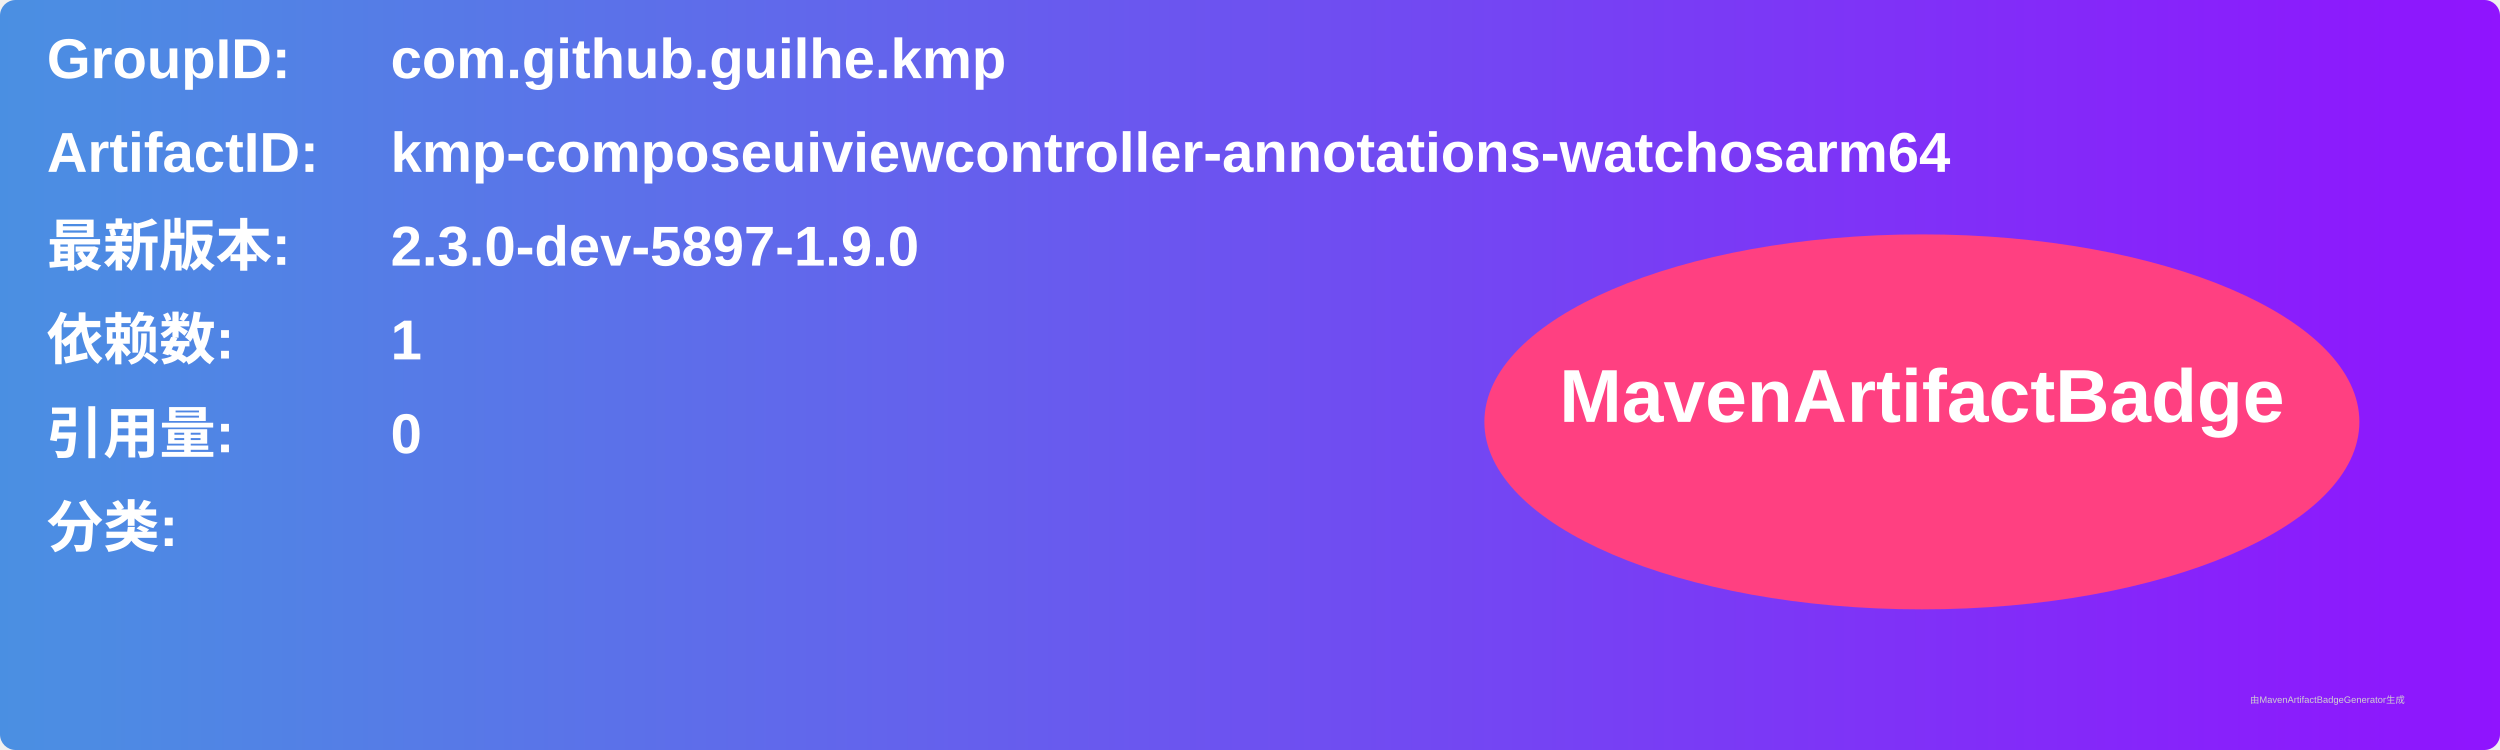
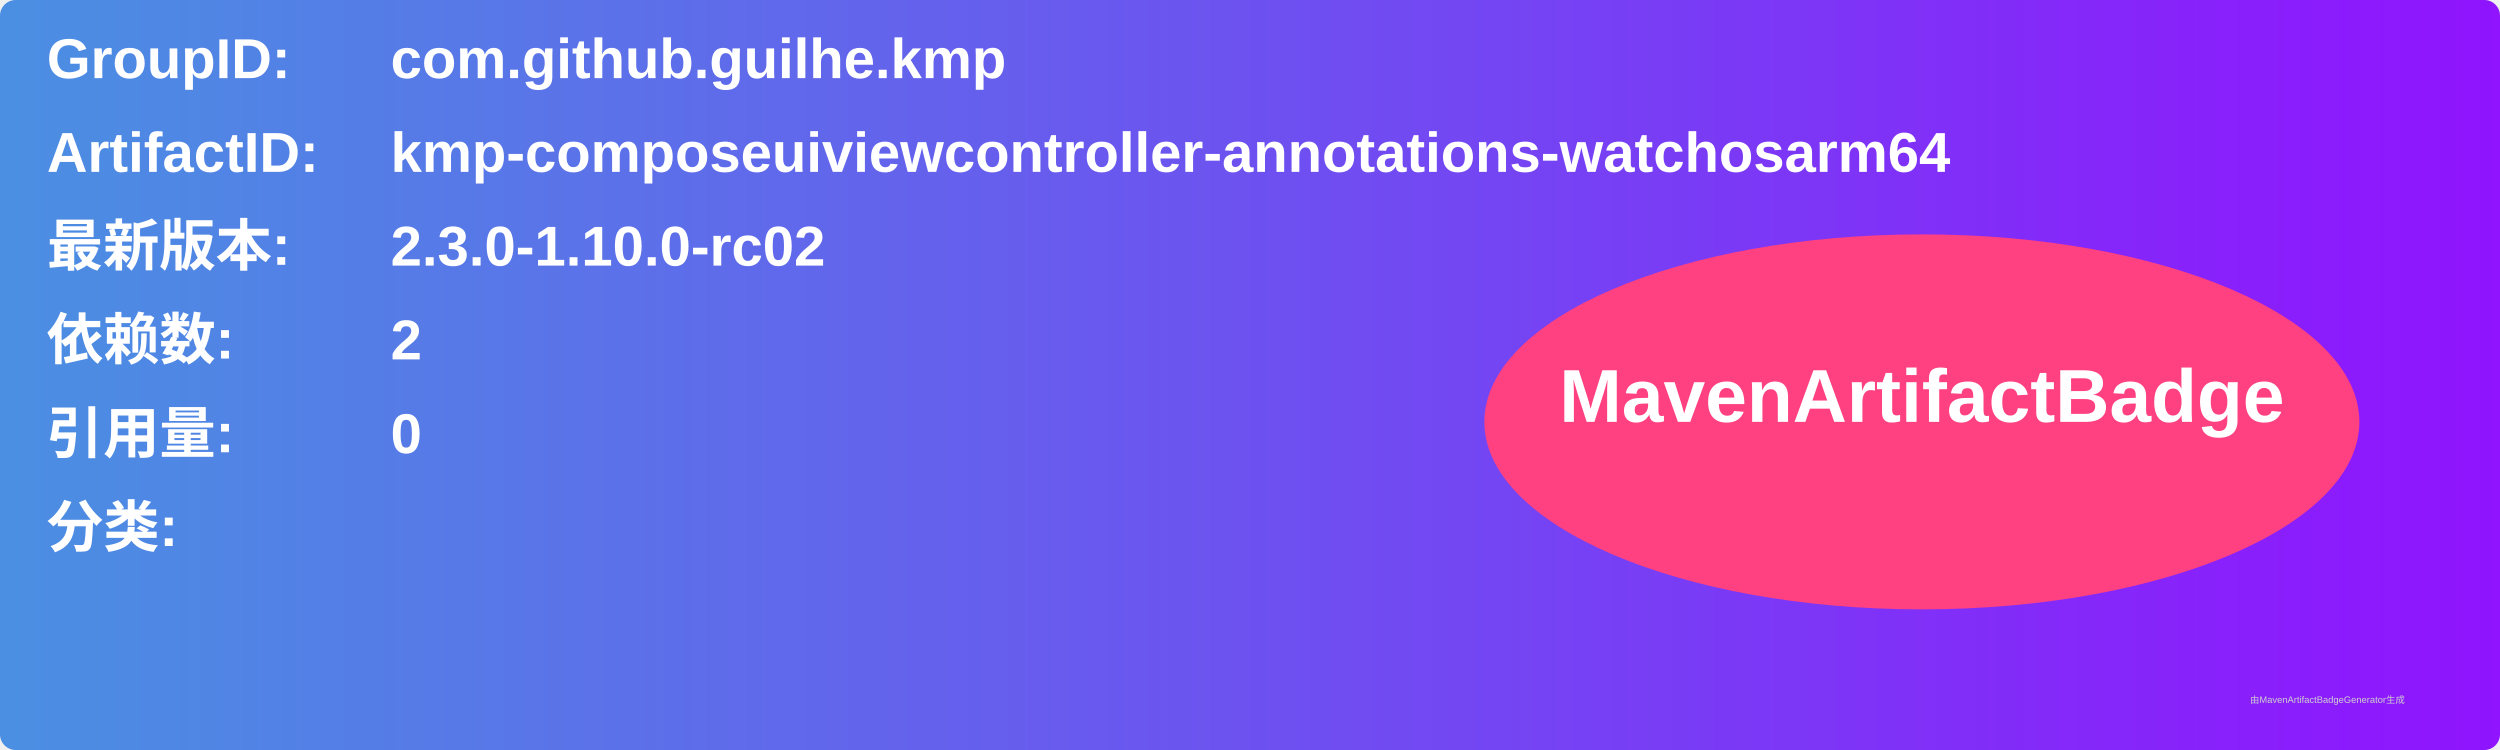
<svg xmlns="http://www.w3.org/2000/svg" width="800" height="240" viewBox="0 0 800 240">
  <linearGradient id="grad" x1="0%" y1="0%" x2="100%" y2="0%">
    <stop offset="0%" stop-color="#4a90e2" />
    <stop offset="100%" stop-color="#9013fe" />
  </linearGradient>
  <rect width="100%" height="100%" rx="5" ry="5" fill="url(#grad)" />
  <g transform="translate(15, 15)">
    <text x="0" y="10" font-family="Arial" font-size="18" fill="white" font-weight="bold" width="260">GroupID:</text>
    <text x="110" y="10" font-family="Arial" font-size="18" fill="white" font-weight="bold" width="460">com.github.guilhe.kmp</text>
    <text x="0" y="40" font-family="Arial" font-size="18" fill="white" font-weight="bold" width="260">ArtifactID:</text>
    <text x="110" y="40" font-family="Arial" font-size="18" fill="white" font-weight="bold" width="460">kmp-composeuiviewcontroller-annotations-watchosarm64</text>
    <text x="0" y="70" font-family="Arial" font-size="18" fill="white" font-weight="bold">最新版本:</text>
    <text x="110" y="70" font-family="Arial" font-size="18" fill="white" font-weight="bold">
-       <tspan font-weight="bold">2.3.0-dev-5897-1.9.0</tspan>
+       <tspan font-weight="bold">2.3.0-1.10.0-rc02</tspan>
    </text>
    <text x="0" y="100" font-family="Arial" font-size="18" fill="white" font-weight="bold">依赖数: </text>
    <text x="110" y="100" font-family="Arial" font-size="18" fill="white">
-       <tspan font-weight="bold">1</tspan>
+       <tspan font-weight="bold">2</tspan>
    </text>
    <text x="0" y="130" font-family="Arial" font-size="18" fill="white" font-weight="bold">引用量: </text>
    <text x="110" y="130" font-family="Arial" font-size="18" fill="white">
      <tspan font-weight="bold">0</tspan>
    </text>
    <text x="0" y="160" font-family="Arial" font-size="18" fill="white" font-weight="bold">分类:</text>
    <text x="10" y="190" font-family="Arial" font-size="10" fill="white">
      <tspan font-weight="bold" />
    </text>
    <ellipse cx="600" cy="120" rx="140" ry="60" fill="#ff4081" />
    <text x="600" y="120" text-anchor="middle" font-family="Arial" font-size="24" fill="white" font-weight="bold">MavenArtifactBadge</text>
  </g>
  <text x="720" y="225" font-family="Arial" font-size="3" fill="#d0d0d0">由MavenArtifactBadgeGenerator生成</text>
</svg>
